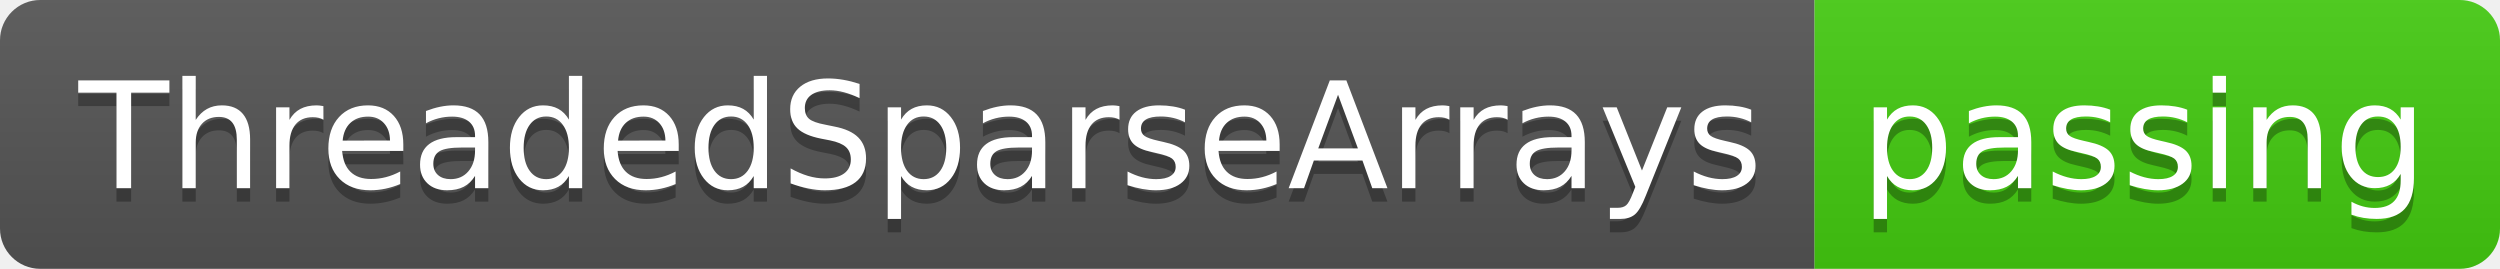
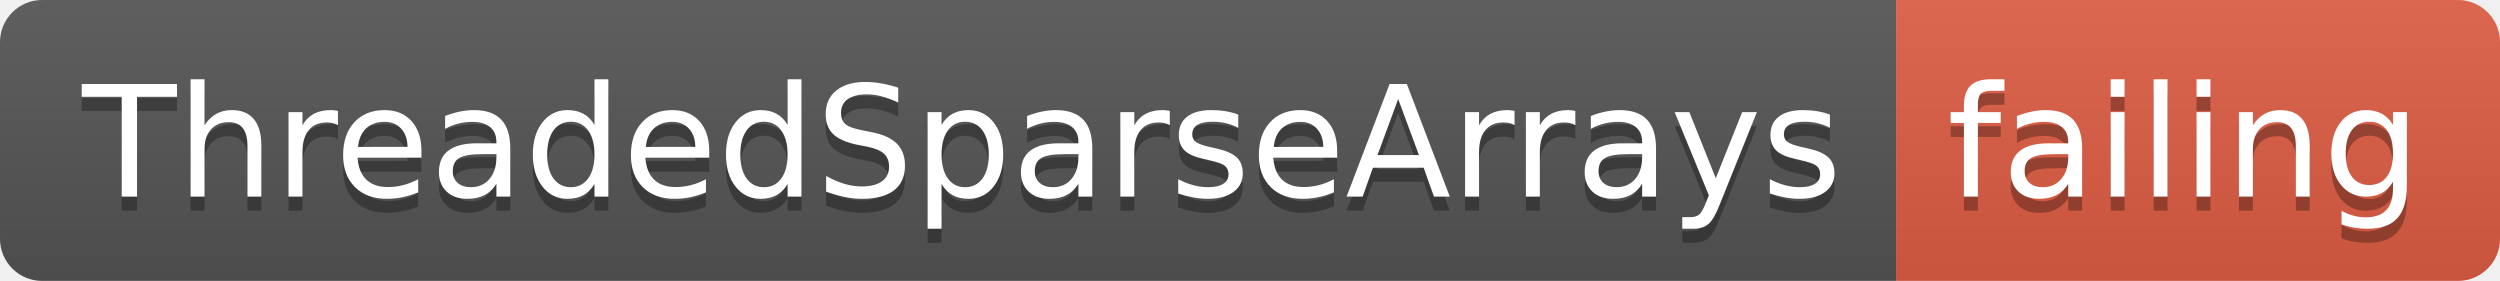
- <svg xmlns="http://www.w3.org/2000/svg" width="186" height="20">
+ <svg xmlns="http://www.w3.org/2000/svg" width="178" height="20">
  <linearGradient id="smooth" x2="0" y2="100%">
    <stop offset="0" stop-color="#bbb" stop-opacity=".1" />
    <stop offset="1" stop-opacity=".1" />
  </linearGradient>
  <clipPath id="round">
-     <rect width="186" height="20" rx="3" fill="#fff" />
+     <rect width="178" height="20" rx="3" fill="#fff" />
  </clipPath>
  <g clip-path="url(#round)">
    <rect width="135" height="20" fill="#555" />
-     <rect x="135" width="51" height="20" fill="#4c1" />
-     <rect width="186" height="20" fill="url(#smooth)" />
+     <rect x="135" width="43" height="20" fill="#e05d44" />
+     <rect width="178" height="20" fill="url(#smooth)" />
  </g>
  <g fill="#fff" text-anchor="middle" font-family="DejaVu Sans,Verdana,Geneva,sans-serif" font-size="110">
    <text x="685" y="150" fill="#010101" fill-opacity=".3" transform="scale(0.1)" textLength="1250" lengthAdjust="spacing">ThreadedSparseArrays</text>
    <text x="685" y="140" transform="scale(0.1)" textLength="1250" lengthAdjust="spacing">ThreadedSparseArrays</text>
-     <text x="1595" y="150" fill="#010101" fill-opacity=".3" transform="scale(0.1)" textLength="410" lengthAdjust="spacing">passing</text>
-     <text x="1595" y="140" transform="scale(0.1)" textLength="410" lengthAdjust="spacing">passing</text>
+     <text x="1555" y="150" fill="#010101" fill-opacity=".3" transform="scale(0.1)" textLength="330" lengthAdjust="spacing">failing</text>
+     <text x="1555" y="140" transform="scale(0.1)" textLength="330" lengthAdjust="spacing">failing</text>
  </g>
</svg>
